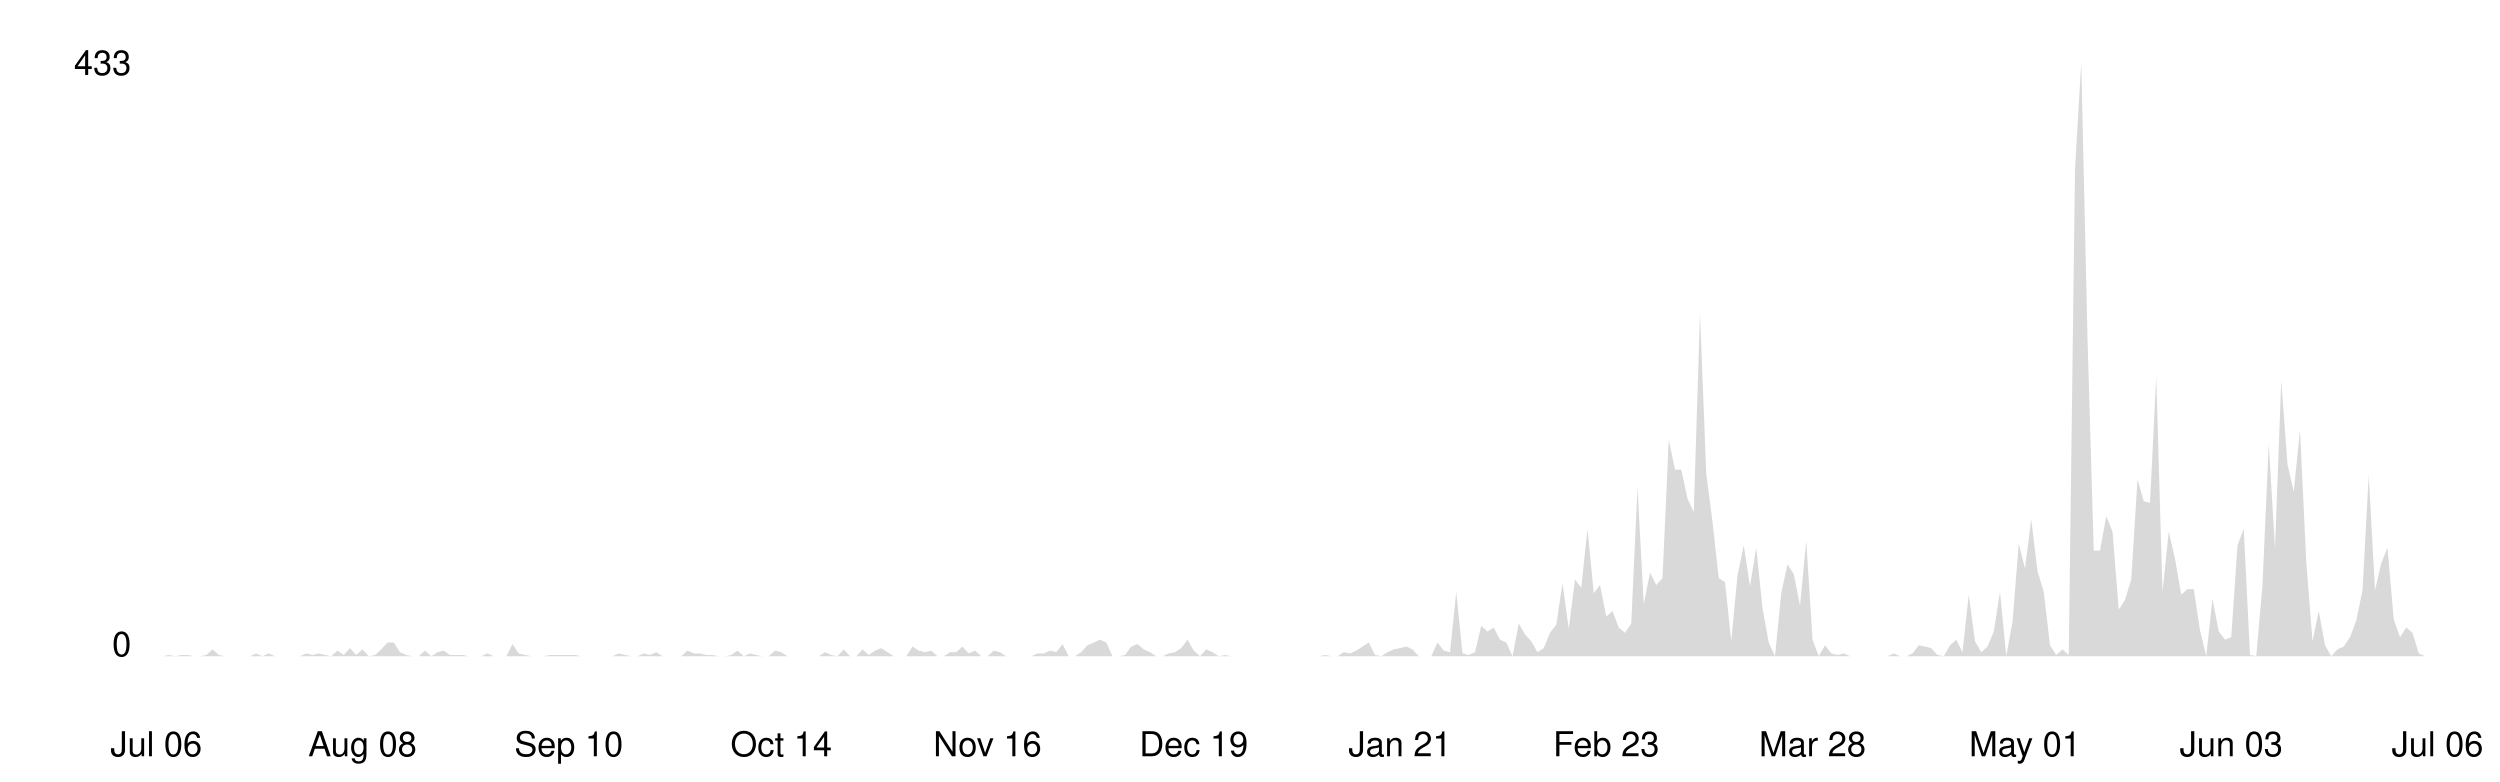
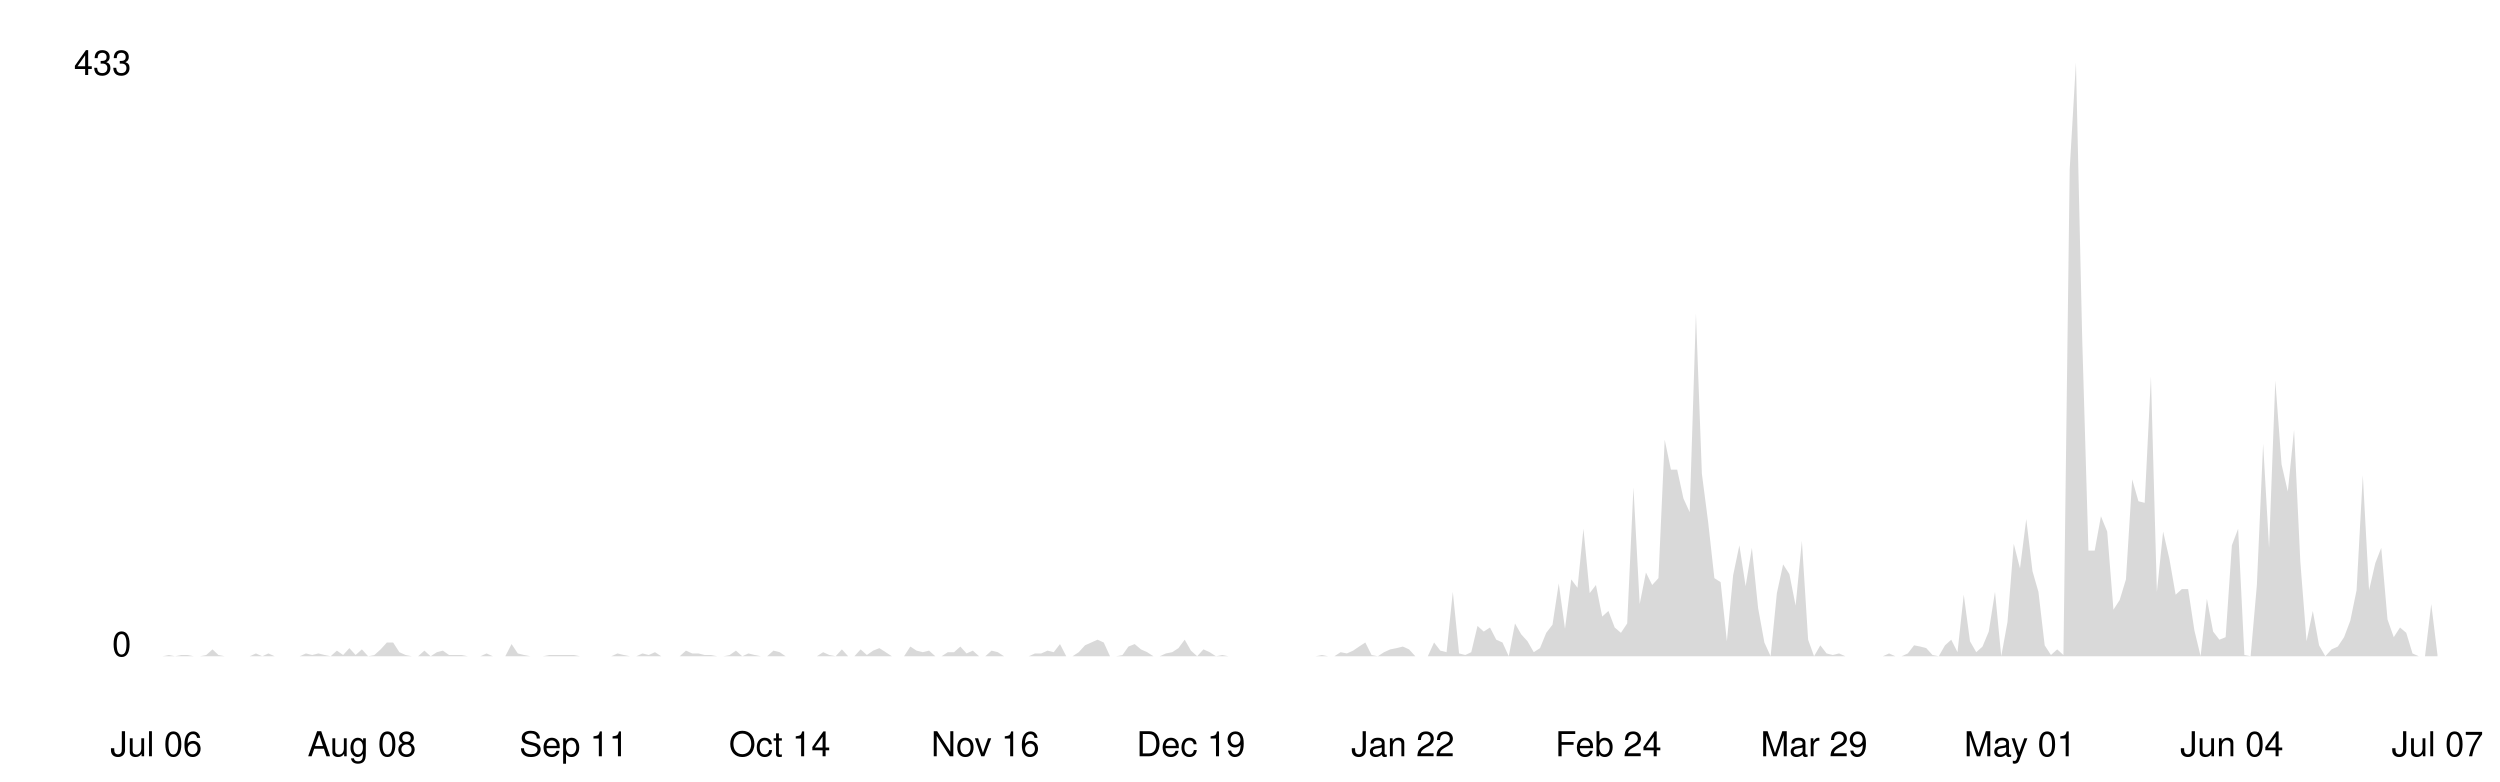
<svg xmlns="http://www.w3.org/2000/svg" viewBox="0 0 800 250" width="100%">
  <style>
    .line { fill: none; stroke-width: 2; stroke-linecap: round; stroke-linejoin: round; }
    .area { opacity: 0.15; }
    .axis-label { font-family: -apple-system, BlinkMacSystemFont, 'Segoe UI', Helvetica, Arial, sans-serif; font-size: 11px; }
    .axis-line { stroke-width: 1; }

    @media (prefers-color-scheme: dark) {
      .line { stroke: #58a6ff; }
      .area { fill: #58a6ff; }
      .axis-label { fill: #8b949e; }
      .axis-line { stroke: #30363d; }
    }
    @media (prefers-color-scheme: light) {
      .line { stroke: #0969da; }
      .area { fill: #0969da; }
      .axis-label { fill: #57606a; }
      .axis-line { stroke: #d0d7de; }
    }
  </style>
  <line class="axis-line" x1="50" y1="20" x2="50" y2="210" />
  <line class="axis-line" x1="50" y1="210" x2="780" y2="210" />
-   <polygon class="area" points="50.0,210.0 52.0,210.0 54.0,209.6 56.0,210.0 58.0,209.6 60.0,209.6 62.0,210.0 64.0,210.0 66.0,209.6 68.0,207.8 70.0,209.6 72.0,210.0 74.0,210.0 76.0,210.0 78.0,210.0 80.0,210.0 82.0,209.1 84.0,210.0 86.0,209.1 88.0,210.0 90.0,210.0 92.0,210.0 94.0,210.0 96.0,210.0 98.0,209.1 100.0,209.6 102.0,209.1 104.0,209.6 106.0,210.0 108.0,208.2 110.0,209.6 112.0,207.4 114.0,209.6 116.0,207.8 118.0,210.0 120.0,209.6 122.0,207.8 124.0,205.6 126.0,205.6 128.0,208.7 130.0,209.6 132.0,210.0 134.0,210.0 136.0,208.2 138.0,210.0 140.0,208.7 142.0,208.2 144.0,209.6 146.0,209.6 148.0,209.6 150.0,210.0 152.0,210.0 154.0,210.0 156.0,209.1 158.0,210.0 160.0,210.0 162.0,210.0 164.0,206.1 166.0,209.1 168.0,209.6 170.0,210.0 172.0,210.0 174.0,210.0 176.0,209.6 178.0,209.6 180.0,209.6 182.0,209.6 184.0,209.6 186.0,210.0 188.0,210.0 190.0,210.0 192.0,210.0 194.0,210.0 196.0,210.0 198.0,209.1 200.0,209.6 202.0,210.0 204.0,210.0 206.0,209.1 208.0,209.6 210.0,208.7 212.0,210.0 214.0,210.0 216.0,210.0 218.0,210.0 220.0,208.2 222.0,209.1 224.0,209.1 226.0,209.6 228.0,209.6 230.0,210.0 232.0,210.0 234.0,209.6 236.0,208.2 238.0,210.0 240.0,209.1 242.0,209.6 244.0,210.0 246.0,210.0 248.0,208.2 250.0,208.7 252.0,210.0 254.0,210.0 256.0,210.0 258.0,210.0 260.0,210.0 262.0,210.0 264.0,208.7 266.0,209.6 268.0,210.0 270.0,207.8 272.0,210.0 274.0,210.0 276.0,207.8 278.0,209.6 280.0,208.2 282.0,207.4 284.0,208.7 286.0,210.0 288.0,210.0 290.0,210.0 292.0,206.9 294.0,208.2 296.0,208.7 298.0,208.2 300.0,210.0 302.0,210.0 304.0,208.7 306.0,208.7 308.0,206.9 310.0,209.1 312.0,208.2 314.0,210.0 316.0,210.0 318.0,208.2 320.0,208.7 322.0,210.0 324.0,210.0 326.0,210.0 328.0,210.0 330.0,210.0 332.0,209.1 334.0,209.1 336.0,208.2 338.0,208.7 340.0,206.1 342.0,210.0 344.0,210.0 346.0,208.7 348.0,206.5 350.0,205.6 352.0,204.7 354.0,205.6 356.0,210.0 358.0,210.0 360.0,209.6 362.0,206.9 364.0,206.1 366.0,207.8 368.0,208.7 370.0,210.0 372.0,210.0 374.0,209.1 376.0,208.7 378.0,207.4 380.0,204.7 382.0,208.2 384.0,210.0 386.0,207.8 388.0,208.7 390.0,210.0 392.0,209.6 394.0,210.0 396.0,210.0 398.0,210.0 400.0,210.0 402.0,210.0 404.0,210.0 406.0,210.0 408.0,210.0 410.0,210.0 412.0,210.0 414.0,210.0 416.0,210.0 418.0,210.0 420.0,210.0 422.0,210.0 424.0,209.6 426.0,210.0 428.0,210.0 430.0,208.7 432.0,209.1 434.0,208.2 436.0,206.9 438.0,205.6 440.0,209.6 442.0,210.0 444.0,208.7 446.0,207.8 448.0,207.4 450.0,206.9 452.0,207.8 454.0,210.0 456.0,210.0 458.0,210.0 460.0,205.6 462.0,208.2 464.0,208.7 466.0,189.4 468.0,209.1 470.0,209.6 472.0,208.7 474.0,200.3 476.0,202.1 478.0,200.8 480.0,204.7 482.0,205.6 484.0,210.0 486.0,199.5 488.0,203.0 490.0,205.2 492.0,208.7 494.0,207.4 496.0,202.5 498.0,199.9 500.0,186.7 502.0,201.2 504.0,185.4 506.0,188.1 508.0,169.2 510.0,189.8 512.0,187.2 514.0,197.3 516.0,195.5 518.0,200.8 520.0,202.5 522.0,199.5 524.0,156.0 526.0,193.3 528.0,183.2 530.0,187.2 532.0,185.0 534.0,140.7 536.0,150.3 538.0,150.3 540.0,159.5 542.0,163.9 544.0,100.3 546.0,151.6 548.0,167.0 550.0,185.0 552.0,186.3 554.0,205.2 556.0,184.1 558.0,174.5 560.0,187.6 562.0,175.3 564.0,194.6 566.0,205.6 568.0,210.0 570.0,189.8 572.0,180.6 574.0,183.7 576.0,193.8 578.0,173.1 580.0,204.7 582.0,210.0 584.0,206.5 586.0,209.1 588.0,209.6 590.0,209.1 592.0,210.0 594.0,210.0 596.0,210.0 598.0,210.0 600.0,210.0 602.0,210.0 604.0,210.0 606.0,209.1 608.0,210.0 610.0,210.0 612.0,209.1 614.0,206.5 616.0,206.9 618.0,207.4 620.0,209.6 622.0,210.0 624.0,206.5 626.0,204.7 628.0,208.7 630.0,190.3 632.0,205.2 634.0,208.7 636.0,206.9 638.0,202.1 640.0,189.4 642.0,210.0 644.0,199.0 646.0,174.0 648.0,181.9 650.0,166.1 652.0,182.8 654.0,189.4 656.0,206.5 658.0,209.6 660.0,207.8 662.0,209.6 664.0,54.2 666.0,20.0 668.0,108.2 670.0,176.2 672.0,176.2 674.0,165.2 676.0,170.1 678.0,195.1 680.0,192.0 682.0,185.4 684.0,153.4 686.0,160.4 688.0,160.9 690.0,120.5 692.0,189.4 694.0,170.1 696.0,178.8 698.0,190.3 700.0,188.5 702.0,188.5 704.0,201.7 706.0,210.0 708.0,191.6 710.0,202.1 712.0,204.7 714.0,203.9 716.0,174.5 718.0,169.2 720.0,209.6 722.0,210.0 724.0,187.2 726.0,142.0 728.0,175.3 730.0,121.8 732.0,148.6 734.0,157.3 736.0,137.6 738.0,179.7 740.0,205.2 742.0,195.5 744.0,206.5 746.0,210.0 748.0,207.8 750.0,206.9 752.0,203.9 754.0,198.6 756.0,188.9 758.0,152.1 760.0,188.9 762.0,180.2 764.0,175.3 766.0,198.2 768.0,203.9 770.0,200.8 772.0,202.5 774.0,209.1 776.0,210.0 778.0,210.0 780.0,210.0 780.0,210.0 50.0,210.0" />
-   <polyline class="line" points="50.0,210.0 52.0,210.0 54.0,209.6 56.0,210.0 58.0,209.6 60.0,209.6 62.0,210.0 64.0,210.0 66.0,209.6 68.0,207.8 70.0,209.6 72.0,210.0 74.0,210.0 76.0,210.0 78.0,210.0 80.0,210.0 82.0,209.1 84.0,210.0 86.0,209.1 88.0,210.0 90.0,210.0 92.0,210.0 94.0,210.0 96.0,210.0 98.0,209.1 100.0,209.6 102.0,209.1 104.0,209.6 106.0,210.0 108.0,208.2 110.0,209.6 112.0,207.4 114.0,209.6 116.0,207.8 118.0,210.0 120.0,209.6 122.0,207.8 124.0,205.6 126.0,205.6 128.0,208.7 130.0,209.6 132.0,210.0 134.0,210.0 136.0,208.2 138.0,210.0 140.0,208.7 142.0,208.2 144.0,209.6 146.0,209.6 148.0,209.6 150.0,210.0 152.0,210.0 154.0,210.0 156.0,209.1 158.0,210.0 160.0,210.0 162.0,210.0 164.0,206.1 166.0,209.1 168.0,209.6 170.0,210.0 172.0,210.0 174.0,210.0 176.0,209.6 178.0,209.6 180.0,209.6 182.0,209.6 184.0,209.6 186.0,210.0 188.0,210.0 190.0,210.0 192.0,210.0 194.0,210.0 196.0,210.0 198.0,209.1 200.0,209.6 202.0,210.0 204.0,210.0 206.0,209.1 208.0,209.6 210.0,208.7 212.0,210.0 214.0,210.0 216.0,210.0 218.0,210.0 220.0,208.2 222.0,209.1 224.0,209.1 226.0,209.6 228.0,209.6 230.0,210.0 232.0,210.0 234.0,209.6 236.0,208.2 238.0,210.0 240.0,209.1 242.0,209.6 244.0,210.0 246.0,210.0 248.0,208.2 250.0,208.7 252.0,210.0 254.0,210.0 256.0,210.0 258.0,210.0 260.0,210.0 262.0,210.0 264.0,208.7 266.0,209.6 268.0,210.0 270.0,207.8 272.0,210.0 274.0,210.0 276.0,207.8 278.0,209.6 280.0,208.2 282.0,207.4 284.0,208.7 286.0,210.0 288.0,210.0 290.0,210.0 292.0,206.9 294.0,208.2 296.0,208.7 298.0,208.2 300.0,210.0 302.0,210.0 304.0,208.7 306.0,208.7 308.0,206.9 310.0,209.1 312.0,208.2 314.0,210.0 316.0,210.0 318.0,208.2 320.0,208.7 322.0,210.0 324.0,210.0 326.0,210.0 328.0,210.0 330.0,210.0 332.0,209.1 334.0,209.1 336.0,208.2 338.0,208.7 340.0,206.1 342.0,210.0 344.0,210.0 346.0,208.7 348.0,206.5 350.0,205.6 352.0,204.7 354.0,205.6 356.0,210.0 358.0,210.0 360.0,209.6 362.0,206.9 364.0,206.1 366.0,207.8 368.0,208.7 370.0,210.0 372.0,210.0 374.0,209.1 376.0,208.7 378.0,207.4 380.0,204.7 382.0,208.2 384.0,210.0 386.0,207.8 388.0,208.7 390.0,210.0 392.0,209.6 394.0,210.0 396.0,210.0 398.0,210.0 400.0,210.0 402.0,210.0 404.0,210.0 406.0,210.0 408.0,210.0 410.0,210.0 412.0,210.0 414.0,210.0 416.0,210.0 418.0,210.0 420.0,210.0 422.0,210.0 424.0,209.6 426.0,210.0 428.0,210.0 430.0,208.7 432.0,209.1 434.0,208.2 436.0,206.9 438.0,205.6 440.0,209.6 442.0,210.0 444.0,208.7 446.0,207.8 448.0,207.4 450.0,206.9 452.0,207.8 454.0,210.0 456.0,210.0 458.0,210.0 460.0,205.6 462.0,208.2 464.0,208.7 466.0,189.4 468.0,209.1 470.0,209.6 472.0,208.7 474.0,200.3 476.0,202.1 478.0,200.8 480.0,204.7 482.0,205.6 484.0,210.0 486.0,199.5 488.0,203.0 490.0,205.2 492.0,208.7 494.0,207.4 496.0,202.5 498.0,199.9 500.0,186.7 502.0,201.2 504.0,185.4 506.0,188.1 508.0,169.2 510.0,189.8 512.0,187.2 514.0,197.3 516.0,195.5 518.0,200.8 520.0,202.5 522.0,199.5 524.0,156.0 526.0,193.3 528.0,183.2 530.0,187.2 532.0,185.0 534.0,140.7 536.0,150.3 538.0,150.3 540.0,159.5 542.0,163.9 544.0,100.3 546.0,151.6 548.0,167.0 550.0,185.0 552.0,186.3 554.0,205.2 556.0,184.1 558.0,174.5 560.0,187.6 562.0,175.3 564.0,194.6 566.0,205.6 568.0,210.0 570.0,189.8 572.0,180.6 574.0,183.7 576.0,193.8 578.0,173.1 580.0,204.7 582.0,210.0 584.0,206.5 586.0,209.1 588.0,209.6 590.0,209.1 592.0,210.0 594.0,210.0 596.0,210.0 598.0,210.0 600.0,210.0 602.0,210.0 604.0,210.0 606.0,209.1 608.0,210.0 610.0,210.0 612.0,209.1 614.0,206.5 616.0,206.9 618.0,207.4 620.0,209.6 622.0,210.0 624.0,206.5 626.0,204.7 628.0,208.7 630.0,190.3 632.0,205.2 634.0,208.7 636.0,206.9 638.0,202.1 640.0,189.4 642.0,210.0 644.0,199.0 646.0,174.0 648.0,181.9 650.0,166.1 652.0,182.8 654.0,189.4 656.0,206.5 658.0,209.6 660.0,207.8 662.0,209.6 664.0,54.2 666.0,20.0 668.0,108.2 670.0,176.2 672.0,176.2 674.0,165.2 676.0,170.1 678.0,195.1 680.0,192.0 682.0,185.4 684.0,153.4 686.0,160.4 688.0,160.9 690.0,120.5 692.0,189.4 694.0,170.1 696.0,178.8 698.0,190.3 700.0,188.5 702.0,188.5 704.0,201.7 706.0,210.0 708.0,191.6 710.0,202.1 712.0,204.7 714.0,203.9 716.0,174.5 718.0,169.2 720.0,209.6 722.0,210.0 724.0,187.2 726.0,142.0 728.0,175.3 730.0,121.8 732.0,148.6 734.0,157.3 736.0,137.6 738.0,179.7 740.0,205.2 742.0,195.5 744.0,206.5 746.0,210.0 748.0,207.8 750.0,206.9 752.0,203.9 754.0,198.6 756.0,188.9 758.0,152.1 760.0,188.9 762.0,180.2 764.0,175.3 766.0,198.2 768.0,203.9 770.0,200.8 772.0,202.5 774.0,209.1 776.0,210.0 778.0,210.0 780.0,210.0" />
+   <polygon class="area" points="50.0,210.0 52.0,210.0 54.0,209.6 56.0,210.0 58.0,209.6 60.0,209.6 62.0,210.0 64.0,210.0 66.0,209.6 68.0,207.8 69.9,209.6 71.9,210.0 73.9,210.0 75.9,210.0 77.9,210.0 79.9,210.0 81.9,209.1 83.9,210.0 85.9,209.1 87.9,210.0 89.9,210.0 91.9,210.0 93.9,210.0 95.9,210.0 97.9,209.1 99.9,209.6 101.9,209.1 103.9,209.6 105.8,210.0 107.8,208.2 109.8,209.6 111.8,207.4 113.8,209.6 115.8,207.8 117.8,210.0 119.8,209.6 121.8,207.8 123.8,205.6 125.8,205.6 127.8,208.7 129.8,209.6 131.8,210.0 133.8,210.0 135.8,208.2 137.8,210.0 139.8,208.7 141.7,208.2 143.7,209.6 145.7,209.6 147.7,209.6 149.7,210.0 151.7,210.0 153.7,210.0 155.7,209.1 157.7,210.0 159.7,210.0 161.7,210.0 163.7,206.1 165.7,209.1 167.7,209.6 169.7,210.0 171.7,210.0 173.7,210.0 175.7,209.6 177.7,209.6 179.6,209.6 181.6,209.6 183.6,209.6 185.6,210.0 187.6,210.0 189.6,210.0 191.6,210.0 193.6,210.0 195.6,210.0 197.6,209.1 199.6,209.6 201.6,210.0 203.6,210.0 205.6,209.1 207.6,209.6 209.6,208.7 211.6,210.0 213.6,210.0 215.5,210.0 217.5,210.0 219.5,208.2 221.5,209.1 223.5,209.1 225.5,209.6 227.5,209.6 229.5,210.0 231.5,210.0 233.5,209.6 235.5,208.2 237.5,210.0 239.5,209.1 241.5,209.6 243.5,210.0 245.5,210.0 247.5,208.2 249.5,208.7 251.4,210.0 253.4,210.0 255.4,210.0 257.4,210.0 259.4,210.0 261.4,210.0 263.4,208.7 265.4,209.6 267.4,210.0 269.4,207.8 271.4,210.0 273.4,210.0 275.4,207.8 277.4,209.6 279.4,208.2 281.4,207.4 283.4,208.7 285.4,210.0 287.3,210.0 289.3,210.0 291.3,206.9 293.3,208.2 295.3,208.7 297.3,208.2 299.3,210.0 301.3,210.0 303.3,208.7 305.3,208.7 307.3,206.9 309.3,209.1 311.3,208.2 313.3,210.0 315.3,210.0 317.3,208.2 319.3,208.7 321.3,210.0 323.3,210.0 325.2,210.0 327.2,210.0 329.2,210.0 331.2,209.1 333.2,209.1 335.2,208.2 337.2,208.7 339.2,206.1 341.2,210.0 343.2,210.0 345.2,208.7 347.2,206.5 349.2,205.6 351.2,204.7 353.2,205.6 355.2,210.0 357.2,210.0 359.2,209.6 361.1,206.9 363.1,206.1 365.1,207.8 367.1,208.7 369.1,210.0 371.1,210.0 373.1,209.1 375.1,208.7 377.1,207.4 379.1,204.7 381.1,208.2 383.1,210.0 385.1,207.8 387.1,208.7 389.1,210.0 391.1,209.6 393.1,210.0 395.1,210.0 397.0,210.0 399.0,210.0 401.0,210.0 403.0,210.0 405.0,210.0 407.0,210.0 409.0,210.0 411.0,210.0 413.0,210.0 415.0,210.0 417.0,210.0 419.0,210.0 421.0,210.0 423.0,209.6 425.0,210.0 427.0,210.0 429.0,208.7 431.0,209.1 433.0,208.2 434.9,206.9 436.9,205.6 438.9,209.6 440.9,210.0 442.9,208.7 444.9,207.8 446.9,207.4 448.9,206.9 450.9,207.8 452.9,210.0 454.9,210.0 456.9,210.0 458.9,205.6 460.9,208.2 462.9,208.7 464.9,189.4 466.9,209.1 468.9,209.6 470.8,208.7 472.8,200.3 474.8,202.1 476.8,200.8 478.8,204.7 480.8,205.6 482.8,210.0 484.8,199.5 486.8,203.0 488.8,205.2 490.8,208.7 492.8,207.4 494.8,202.5 496.8,199.9 498.8,186.7 500.8,201.2 502.8,185.4 504.8,188.1 506.7,169.2 508.7,189.8 510.7,187.2 512.7,197.3 514.7,195.5 516.7,200.8 518.7,202.5 520.7,199.5 522.7,156.0 524.7,193.3 526.7,183.2 528.7,187.2 530.7,185.0 532.7,140.7 534.7,150.3 536.7,150.3 538.7,159.5 540.7,163.9 542.7,100.3 544.6,151.6 546.6,167.0 548.6,185.0 550.6,186.3 552.6,205.2 554.6,184.1 556.6,174.5 558.6,187.6 560.6,175.3 562.6,194.6 564.6,205.6 566.6,210.0 568.6,189.8 570.6,180.6 572.6,183.7 574.6,193.8 576.6,173.1 578.6,204.7 580.5,210.0 582.5,206.5 584.5,209.1 586.5,209.6 588.5,209.1 590.5,210.0 592.5,210.0 594.5,210.0 596.5,210.0 598.5,210.0 600.5,210.0 602.5,210.0 604.5,209.1 606.5,210.0 608.5,210.0 610.5,209.1 612.5,206.5 614.5,206.9 616.4,207.4 618.4,209.6 620.4,210.0 622.4,206.5 624.4,204.7 626.4,208.7 628.4,190.3 630.4,205.2 632.4,208.7 634.4,206.9 636.4,202.1 638.4,189.4 640.4,210.0 642.4,199.0 644.4,174.0 646.4,181.9 648.4,166.1 650.4,182.8 652.3,189.4 654.3,206.5 656.3,209.6 658.3,207.8 660.3,209.6 662.3,54.2 664.3,20.0 666.3,108.2 668.3,176.2 670.3,176.2 672.3,165.2 674.3,170.1 676.3,195.1 678.3,192.0 680.3,185.4 682.3,153.4 684.3,160.4 686.3,160.9 688.3,120.5 690.2,189.4 692.2,170.1 694.2,178.8 696.2,190.3 698.2,188.5 700.2,188.5 702.2,201.7 704.2,210.0 706.2,191.6 708.2,202.1 710.2,204.7 712.2,203.9 714.2,174.5 716.2,169.2 718.2,209.6 720.2,210.0 722.2,187.2 724.2,142.0 726.1,175.3 728.1,121.8 730.1,148.6 732.1,157.3 734.1,137.6 736.1,179.7 738.1,205.2 740.1,195.5 742.1,206.5 744.1,210.0 746.1,207.8 748.1,206.9 750.1,203.9 752.1,198.6 754.1,188.9 756.1,152.1 758.1,188.9 760.1,180.2 762.0,175.3 764.0,198.2 766.0,203.9 768.0,200.8 770.0,202.5 772.0,209.1 774.0,210.0 776.0,210.0 778.0,193.3 780.0,209.6 780.0,210.0 50.0,210.0" />
+   <polyline class="line" points="50.0,210.0 52.0,210.0 54.0,209.6 56.0,210.0 58.0,209.6 60.0,209.6 62.0,210.0 64.0,210.0 66.0,209.6 68.0,207.8 69.9,209.6 71.9,210.0 73.9,210.0 75.9,210.0 77.9,210.0 79.9,210.0 81.9,209.1 83.9,210.0 85.9,209.1 87.9,210.0 89.9,210.0 91.9,210.0 93.9,210.0 95.9,210.0 97.9,209.1 99.9,209.6 101.9,209.1 103.9,209.6 105.8,210.0 107.8,208.2 109.8,209.6 111.8,207.4 113.8,209.6 115.8,207.8 117.8,210.0 119.8,209.6 121.8,207.8 123.8,205.6 125.8,205.6 127.8,208.7 129.8,209.6 131.8,210.0 133.8,210.0 135.8,208.2 137.8,210.0 139.8,208.7 141.7,208.2 143.7,209.6 145.7,209.6 147.7,209.6 149.7,210.0 151.7,210.0 153.7,210.0 155.7,209.1 157.7,210.0 159.7,210.0 161.7,210.0 163.7,206.1 165.7,209.1 167.7,209.6 169.7,210.0 171.7,210.0 173.7,210.0 175.7,209.6 177.7,209.6 179.6,209.6 181.6,209.6 183.6,209.6 185.6,210.0 187.6,210.0 189.6,210.0 191.6,210.0 193.6,210.0 195.6,210.0 197.6,209.1 199.6,209.6 201.6,210.0 203.6,210.0 205.6,209.1 207.6,209.6 209.6,208.7 211.6,210.0 213.6,210.0 215.5,210.0 217.5,210.0 219.5,208.2 221.5,209.1 223.5,209.1 225.5,209.6 227.5,209.6 229.5,210.0 231.5,210.0 233.5,209.6 235.5,208.2 237.5,210.0 239.5,209.1 241.5,209.6 243.5,210.0 245.5,210.0 247.5,208.2 249.5,208.7 251.4,210.0 253.4,210.0 255.4,210.0 257.4,210.0 259.4,210.0 261.4,210.0 263.4,208.7 265.4,209.6 267.4,210.0 269.4,207.8 271.4,210.0 273.4,210.0 275.4,207.8 277.4,209.6 279.4,208.2 281.4,207.4 283.4,208.7 285.4,210.0 287.3,210.0 289.3,210.0 291.3,206.9 293.3,208.2 295.3,208.7 297.3,208.2 299.3,210.0 301.3,210.0 303.3,208.7 305.3,208.7 307.3,206.9 309.3,209.1 311.3,208.2 313.3,210.0 315.3,210.0 317.3,208.2 319.3,208.7 321.3,210.0 323.3,210.0 325.2,210.0 327.2,210.0 329.2,210.0 331.2,209.1 333.2,209.1 335.2,208.2 337.2,208.7 339.2,206.1 341.2,210.0 343.2,210.0 345.2,208.7 347.2,206.5 349.2,205.6 351.2,204.7 353.2,205.6 355.2,210.0 357.2,210.0 359.2,209.6 361.1,206.9 363.1,206.1 365.1,207.8 367.1,208.7 369.1,210.0 371.1,210.0 373.1,209.1 375.1,208.7 377.1,207.4 379.1,204.7 381.1,208.2 383.1,210.0 385.1,207.8 387.1,208.7 389.1,210.0 391.1,209.6 393.1,210.0 395.1,210.0 397.0,210.0 399.0,210.0 401.0,210.0 403.0,210.0 405.0,210.0 407.0,210.0 409.0,210.0 411.0,210.0 413.0,210.0 415.0,210.0 417.0,210.0 419.0,210.0 421.0,210.0 423.0,209.6 425.0,210.0 427.0,210.0 429.0,208.7 431.0,209.1 433.0,208.2 434.9,206.9 436.9,205.6 438.9,209.6 440.9,210.0 442.9,208.7 444.9,207.8 446.9,207.4 448.9,206.9 450.9,207.8 452.9,210.0 454.9,210.0 456.9,210.0 458.9,205.6 460.9,208.2 462.9,208.7 464.9,189.4 466.9,209.1 468.9,209.6 470.8,208.7 472.8,200.3 474.8,202.1 476.8,200.8 478.8,204.7 480.8,205.6 482.8,210.0 484.8,199.5 486.8,203.0 488.8,205.2 490.8,208.7 492.8,207.4 494.8,202.5 496.8,199.9 498.8,186.7 500.8,201.2 502.8,185.4 504.8,188.1 506.7,169.2 508.7,189.8 510.7,187.2 512.7,197.3 514.7,195.5 516.7,200.8 518.7,202.5 520.7,199.5 522.7,156.0 524.7,193.3 526.7,183.2 528.7,187.2 530.7,185.0 532.7,140.7 534.7,150.3 536.7,150.3 538.7,159.5 540.7,163.9 542.7,100.3 544.6,151.6 546.6,167.0 548.6,185.0 550.6,186.3 552.6,205.2 554.6,184.1 556.6,174.5 558.6,187.6 560.6,175.3 562.6,194.6 564.6,205.6 566.6,210.0 568.6,189.8 570.6,180.6 572.6,183.7 574.6,193.8 576.6,173.1 578.6,204.7 580.5,210.0 582.5,206.5 584.5,209.1 586.5,209.6 588.5,209.1 590.5,210.0 592.5,210.0 594.5,210.0 596.5,210.0 598.5,210.0 600.5,210.0 602.5,210.0 604.5,209.1 606.5,210.0 608.5,210.0 610.5,209.1 612.5,206.5 614.5,206.9 616.4,207.4 618.4,209.6 620.4,210.0 622.4,206.5 624.4,204.7 626.4,208.7 628.4,190.3 630.4,205.2 632.4,208.7 634.4,206.9 636.4,202.1 638.4,189.4 640.4,210.0 642.4,199.0 644.4,174.0 646.4,181.9 648.4,166.1 650.4,182.8 652.3,189.4 654.3,206.5 656.3,209.6 658.3,207.8 660.3,209.6 662.3,54.2 664.3,20.0 666.3,108.2 668.3,176.2 670.3,176.2 672.3,165.2 674.3,170.1 676.3,195.1 678.3,192.0 680.3,185.4 682.3,153.4 684.3,160.4 686.3,160.9 688.3,120.5 690.2,189.4 692.2,170.1 694.2,178.8 696.2,190.3 698.2,188.5 700.2,188.5 702.2,201.7 704.2,210.0 706.2,191.6 708.2,202.1 710.2,204.7 712.2,203.9 714.2,174.5 716.2,169.2 718.2,209.6 720.2,210.0 722.2,187.2 724.2,142.0 726.1,175.3 728.1,121.8 730.1,148.6 732.1,157.3 734.1,137.6 736.1,179.7 738.1,205.2 740.1,195.5 742.1,206.5 744.1,210.0 746.1,207.8 748.1,206.9 750.1,203.9 752.1,198.6 754.1,188.9 756.1,152.1 758.1,188.9 760.1,180.2 762.0,175.3 764.0,198.2 766.0,203.9 768.0,200.8 770.0,202.5 772.0,209.1 774.0,210.0 776.0,210.0 778.0,193.3 780.0,209.6" />
  <text x="42" y="210" text-anchor="end" class="axis-label">0</text>
  <text x="42" y="24" text-anchor="end" class="axis-label">433</text>
  <text x="50.0" y="242" text-anchor="middle" class="axis-label">Jul 06</text>
-   <text x="116.0" y="242" text-anchor="middle" class="axis-label">Aug 08</text>
-   <text x="182.0" y="242" text-anchor="middle" class="axis-label">Sep 10</text>
-   <text x="250.0" y="242" text-anchor="middle" class="axis-label">Oct 14</text>
-   <text x="316.0" y="242" text-anchor="middle" class="axis-label">Nov 16</text>
-   <text x="382.0" y="242" text-anchor="middle" class="axis-label">Dec 19</text>
-   <text x="448.0" y="242" text-anchor="middle" class="axis-label">Jan 21</text>
-   <text x="514.0" y="242" text-anchor="middle" class="axis-label">Feb 23</text>
-   <text x="580.0" y="242" text-anchor="middle" class="axis-label">Mar 28</text>
-   <text x="648.0" y="242" text-anchor="middle" class="axis-label">May 01</text>
-   <text x="714.0" y="242" text-anchor="middle" class="axis-label">Jun 03</text>
-   <text x="780.0" y="242" text-anchor="middle" class="axis-label">Jul 06</text>
+   <text x="115.8" y="242" text-anchor="middle" class="axis-label">Aug 08</text>
+   <text x="183.6" y="242" text-anchor="middle" class="axis-label">Sep 11</text>
+   <text x="249.5" y="242" text-anchor="middle" class="axis-label">Oct 14</text>
+   <text x="315.3" y="242" text-anchor="middle" class="axis-label">Nov 16</text>
+   <text x="381.1" y="242" text-anchor="middle" class="axis-label">Dec 19</text>
+   <text x="448.9" y="242" text-anchor="middle" class="axis-label">Jan 22</text>
+   <text x="514.7" y="242" text-anchor="middle" class="axis-label">Feb 24</text>
+   <text x="580.5" y="242" text-anchor="middle" class="axis-label">Mar 29</text>
+   <text x="646.4" y="242" text-anchor="middle" class="axis-label">May 01</text>
+   <text x="714.2" y="242" text-anchor="middle" class="axis-label">Jun 04</text>
+   <text x="780.0" y="242" text-anchor="middle" class="axis-label">Jul 07</text>
</svg>
